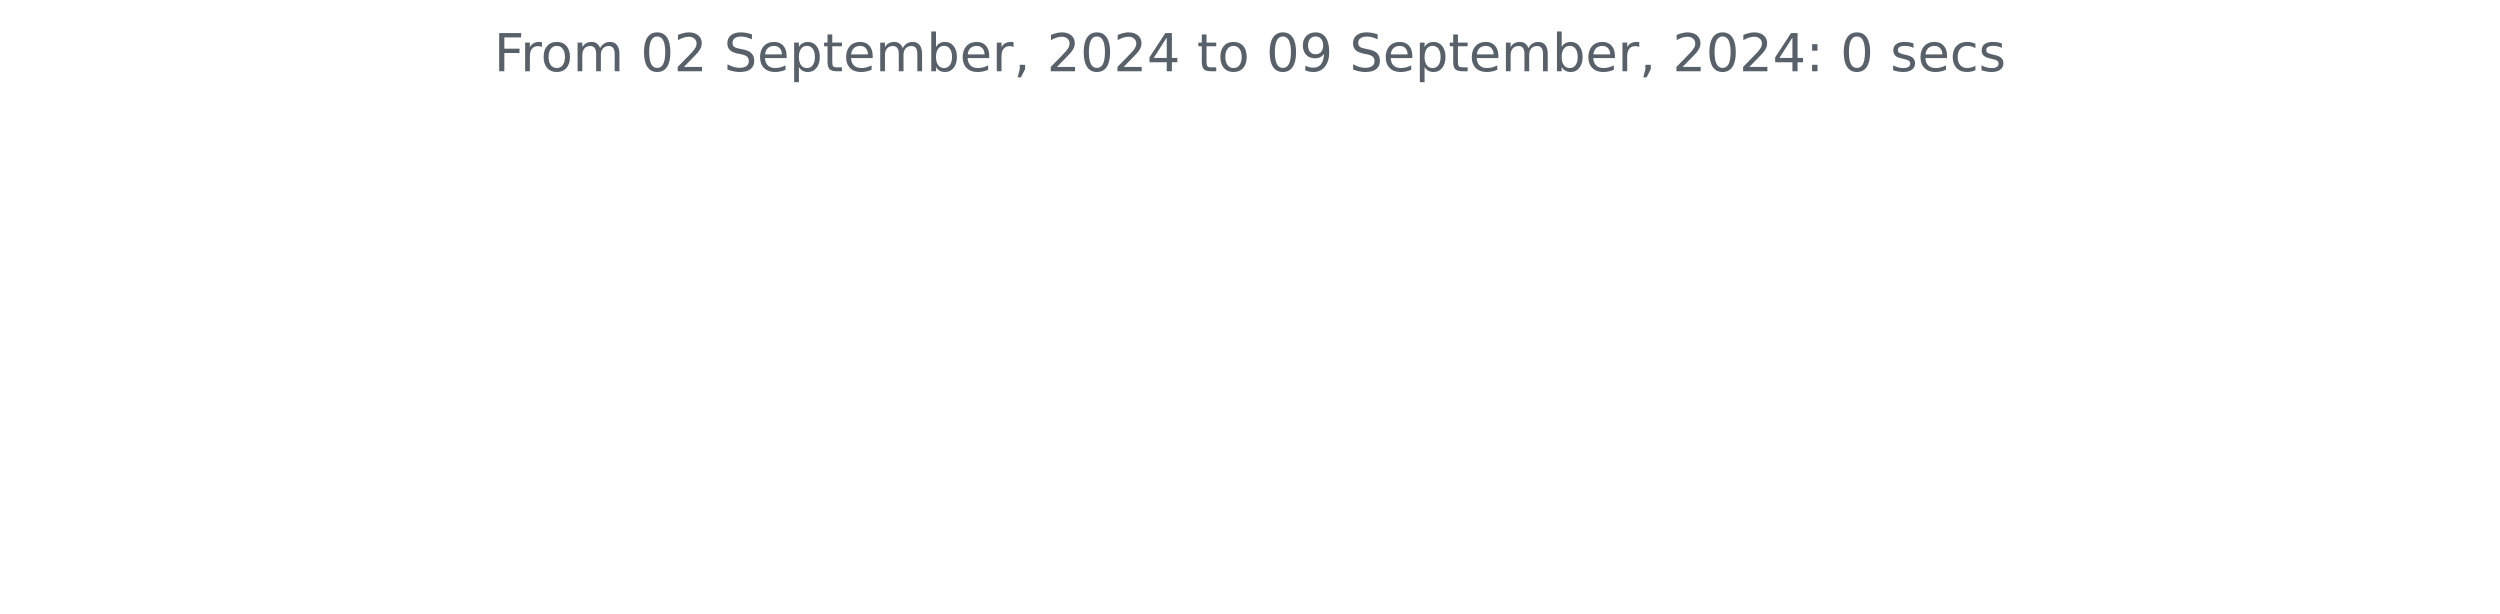
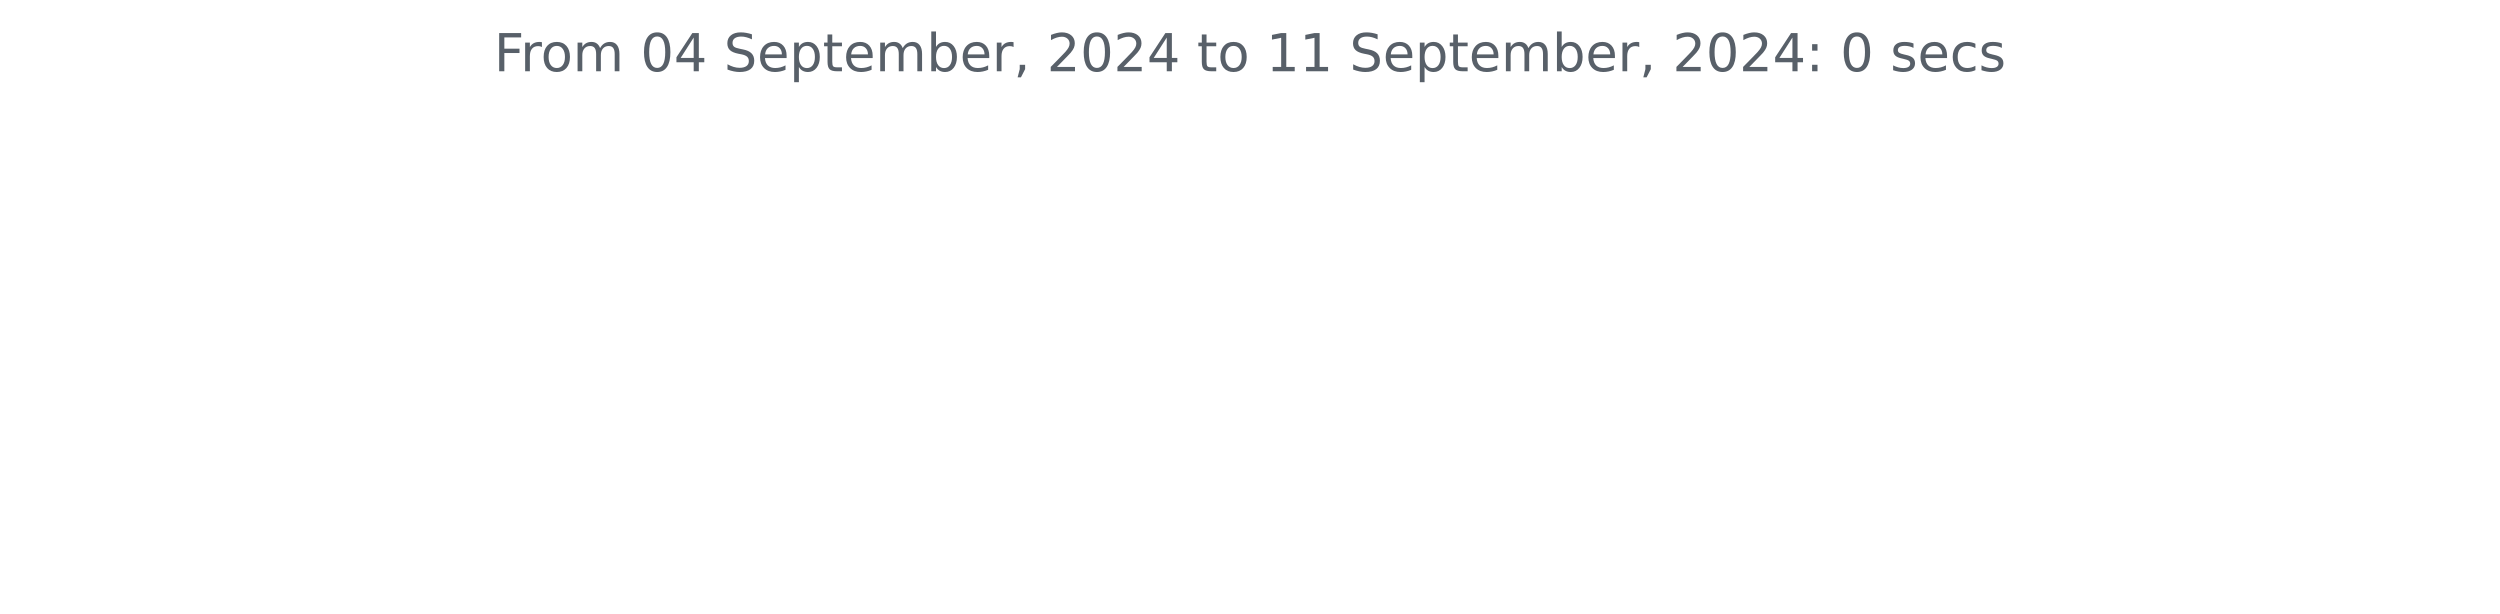
<svg xmlns="http://www.w3.org/2000/svg" xmlns:xlink="http://www.w3.org/1999/xlink" width="572.4pt" height="140.398pt" viewBox="0 0 572.4 140.398" version="1.1">
  <defs>
    <style type="text/css">*{stroke-linejoin: round; stroke-linecap: butt}</style>
  </defs>
  <g id="figure_1">
    <g id="patch_1">
      <path d="M 0 140.398  L 572.4 140.398  L 572.4 0  L 0 0  L 0 140.398  z " style="fill: none" />
    </g>
    <g id="axes_1">
      <g id="matplotlib.axis_1" />
      <g id="matplotlib.axis_2" />
      <g id="text_1">
        <g style="fill: #586069" transform="translate(113.115 16.31812) scale(0.12 -0.12)">
          <defs>
            <path id="DejaVuSans-46" d="M 628 4666  L 3309 4666  L 3309 4134  L 1259 4134  L 1259 2759  L 3109 2759  L 3109 2228  L 1259 2228  L 1259 0  L 628 0  L 628 4666  z " transform="scale(0.015625)" />
            <path id="DejaVuSans-72" d="M 2631 2963  Q 2534 3019 2420 3045  Q 2306 3072 2169 3072  Q 1681 3072 1420 2755  Q 1159 2438 1159 1844  L 1159 0  L 581 0  L 581 3500  L 1159 3500  L 1159 2956  Q 1341 3275 1631 3429  Q 1922 3584 2338 3584  Q 2397 3584 2469 3576  Q 2541 3569 2628 3553  L 2631 2963  z " transform="scale(0.015625)" />
            <path id="DejaVuSans-6f" d="M 1959 3097  Q 1497 3097 1228 2736  Q 959 2375 959 1747  Q 959 1119 1226 758  Q 1494 397 1959 397  Q 2419 397 2687 759  Q 2956 1122 2956 1747  Q 2956 2369 2687 2733  Q 2419 3097 1959 3097  z M 1959 3584  Q 2709 3584 3137 3096  Q 3566 2609 3566 1747  Q 3566 888 3137 398  Q 2709 -91 1959 -91  Q 1206 -91 779 398  Q 353 888 353 1747  Q 353 2609 779 3096  Q 1206 3584 1959 3584  z " transform="scale(0.015625)" />
            <path id="DejaVuSans-6d" d="M 3328 2828  Q 3544 3216 3844 3400  Q 4144 3584 4550 3584  Q 5097 3584 5394 3201  Q 5691 2819 5691 2113  L 5691 0  L 5113 0  L 5113 2094  Q 5113 2597 4934 2840  Q 4756 3084 4391 3084  Q 3944 3084 3684 2787  Q 3425 2491 3425 1978  L 3425 0  L 2847 0  L 2847 2094  Q 2847 2600 2669 2842  Q 2491 3084 2119 3084  Q 1678 3084 1418 2786  Q 1159 2488 1159 1978  L 1159 0  L 581 0  L 581 3500  L 1159 3500  L 1159 2956  Q 1356 3278 1631 3431  Q 1906 3584 2284 3584  Q 2666 3584 2933 3390  Q 3200 3197 3328 2828  z " transform="scale(0.015625)" />
            <path id="DejaVuSans-20" transform="scale(0.015625)" />
            <path id="DejaVuSans-30" d="M 2034 4250  Q 1547 4250 1301 3770  Q 1056 3291 1056 2328  Q 1056 1369 1301 889  Q 1547 409 2034 409  Q 2525 409 2770 889  Q 3016 1369 3016 2328  Q 3016 3291 2770 3770  Q 2525 4250 2034 4250  z M 2034 4750  Q 2819 4750 3233 4129  Q 3647 3509 3647 2328  Q 3647 1150 3233 529  Q 2819 -91 2034 -91  Q 1250 -91 836 529  Q 422 1150 422 2328  Q 422 3509 836 4129  Q 1250 4750 2034 4750  z " transform="scale(0.015625)" />
-             <path id="DejaVuSans-32" d="M 1228 531  L 3431 531  L 3431 0  L 469 0  L 469 531  Q 828 903 1448 1529  Q 2069 2156 2228 2338  Q 2531 2678 2651 2914  Q 2772 3150 2772 3378  Q 2772 3750 2511 3984  Q 2250 4219 1831 4219  Q 1534 4219 1204 4116  Q 875 4013 500 3803  L 500 4441  Q 881 4594 1212 4672  Q 1544 4750 1819 4750  Q 2544 4750 2975 4387  Q 3406 4025 3406 3419  Q 3406 3131 3298 2873  Q 3191 2616 2906 2266  Q 2828 2175 2409 1742  Q 1991 1309 1228 531  z " transform="scale(0.015625)" />
+             <path id="DejaVuSans-34" d="M 2419 4116  L 825 1625  L 2419 1625  L 2419 4116  z M 2253 4666  L 3047 4666  L 3047 1625  L 3713 1625  L 3713 1100  L 3047 1100  L 3047 0  L 2419 0  L 2419 1100  L 313 1100  L 313 1709  L 2253 4666  z " transform="scale(0.015625)" />
            <path id="DejaVuSans-53" d="M 3425 4513  L 3425 3897  Q 3066 4069 2747 4153  Q 2428 4238 2131 4238  Q 1616 4238 1336 4038  Q 1056 3838 1056 3469  Q 1056 3159 1242 3001  Q 1428 2844 1947 2747  L 2328 2669  Q 3034 2534 3370 2195  Q 3706 1856 3706 1288  Q 3706 609 3251 259  Q 2797 -91 1919 -91  Q 1588 -91 1214 -16  Q 841 59 441 206  L 441 856  Q 825 641 1194 531  Q 1563 422 1919 422  Q 2459 422 2753 634  Q 3047 847 3047 1241  Q 3047 1584 2836 1778  Q 2625 1972 2144 2069  L 1759 2144  Q 1053 2284 737 2584  Q 422 2884 422 3419  Q 422 4038 858 4394  Q 1294 4750 2059 4750  Q 2388 4750 2728 4690  Q 3069 4631 3425 4513  z " transform="scale(0.015625)" />
            <path id="DejaVuSans-65" d="M 3597 1894  L 3597 1613  L 953 1613  Q 991 1019 1311 708  Q 1631 397 2203 397  Q 2534 397 2845 478  Q 3156 559 3463 722  L 3463 178  Q 3153 47 2828 -22  Q 2503 -91 2169 -91  Q 1331 -91 842 396  Q 353 884 353 1716  Q 353 2575 817 3079  Q 1281 3584 2069 3584  Q 2775 3584 3186 3129  Q 3597 2675 3597 1894  z M 3022 2063  Q 3016 2534 2758 2815  Q 2500 3097 2075 3097  Q 1594 3097 1305 2825  Q 1016 2553 972 2059  L 3022 2063  z " transform="scale(0.015625)" />
            <path id="DejaVuSans-70" d="M 1159 525  L 1159 -1331  L 581 -1331  L 581 3500  L 1159 3500  L 1159 2969  Q 1341 3281 1617 3432  Q 1894 3584 2278 3584  Q 2916 3584 3314 3078  Q 3713 2572 3713 1747  Q 3713 922 3314 415  Q 2916 -91 2278 -91  Q 1894 -91 1617 61  Q 1341 213 1159 525  z M 3116 1747  Q 3116 2381 2855 2742  Q 2594 3103 2138 3103  Q 1681 3103 1420 2742  Q 1159 2381 1159 1747  Q 1159 1113 1420 752  Q 1681 391 2138 391  Q 2594 391 2855 752  Q 3116 1113 3116 1747  z " transform="scale(0.015625)" />
            <path id="DejaVuSans-74" d="M 1172 4494  L 1172 3500  L 2356 3500  L 2356 3053  L 1172 3053  L 1172 1153  Q 1172 725 1289 603  Q 1406 481 1766 481  L 2356 481  L 2356 0  L 1766 0  Q 1100 0 847 248  Q 594 497 594 1153  L 594 3053  L 172 3053  L 172 3500  L 594 3500  L 594 4494  L 1172 4494  z " transform="scale(0.015625)" />
            <path id="DejaVuSans-62" d="M 3116 1747  Q 3116 2381 2855 2742  Q 2594 3103 2138 3103  Q 1681 3103 1420 2742  Q 1159 2381 1159 1747  Q 1159 1113 1420 752  Q 1681 391 2138 391  Q 2594 391 2855 752  Q 3116 1113 3116 1747  z M 1159 2969  Q 1341 3281 1617 3432  Q 1894 3584 2278 3584  Q 2916 3584 3314 3078  Q 3713 2572 3713 1747  Q 3713 922 3314 415  Q 2916 -91 2278 -91  Q 1894 -91 1617 61  Q 1341 213 1159 525  L 1159 0  L 581 0  L 581 4863  L 1159 4863  L 1159 2969  z " transform="scale(0.015625)" />
            <path id="DejaVuSans-2c" d="M 750 794  L 1409 794  L 1409 256  L 897 -744  L 494 -744  L 750 256  L 750 794  z " transform="scale(0.015625)" />
-             <path id="DejaVuSans-34" d="M 2419 4116  L 825 1625  L 2419 1625  L 2419 4116  z M 2253 4666  L 3047 4666  L 3047 1625  L 3713 1625  L 3713 1100  L 3047 1100  L 3047 0  L 2419 0  L 2419 1100  L 313 1100  L 313 1709  L 2253 4666  z " transform="scale(0.015625)" />
-             <path id="DejaVuSans-39" d="M 703 97  L 703 672  Q 941 559 1184 500  Q 1428 441 1663 441  Q 2288 441 2617 861  Q 2947 1281 2994 2138  Q 2813 1869 2534 1725  Q 2256 1581 1919 1581  Q 1219 1581 811 2004  Q 403 2428 403 3163  Q 403 3881 828 4315  Q 1253 4750 1959 4750  Q 2769 4750 3195 4129  Q 3622 3509 3622 2328  Q 3622 1225 3098 567  Q 2575 -91 1691 -91  Q 1453 -91 1209 -44  Q 966 3 703 97  z M 1959 2075  Q 2384 2075 2632 2365  Q 2881 2656 2881 3163  Q 2881 3666 2632 3958  Q 2384 4250 1959 4250  Q 1534 4250 1286 3958  Q 1038 3666 1038 3163  Q 1038 2656 1286 2365  Q 1534 2075 1959 2075  z " transform="scale(0.015625)" />
+             <path id="DejaVuSans-32" d="M 1228 531  L 3431 531  L 3431 0  L 469 0  L 469 531  Q 828 903 1448 1529  Q 2069 2156 2228 2338  Q 2531 2678 2651 2914  Q 2772 3150 2772 3378  Q 2772 3750 2511 3984  Q 2250 4219 1831 4219  Q 1534 4219 1204 4116  Q 875 4013 500 3803  L 500 4441  Q 881 4594 1212 4672  Q 1544 4750 1819 4750  Q 2544 4750 2975 4387  Q 3406 4025 3406 3419  Q 3406 3131 3298 2873  Q 3191 2616 2906 2266  Q 2828 2175 2409 1742  Q 1991 1309 1228 531  z " transform="scale(0.015625)" />
+             <path id="DejaVuSans-31" d="M 794 531  L 1825 531  L 1825 4091  L 703 3866  L 703 4441  L 1819 4666  L 2450 4666  L 2450 531  L 3481 531  L 3481 0  L 794 0  L 794 531  z " transform="scale(0.015625)" />
            <path id="DejaVuSans-3a" d="M 750 794  L 1409 794  L 1409 0  L 750 0  L 750 794  z M 750 3309  L 1409 3309  L 1409 2516  L 750 2516  L 750 3309  z " transform="scale(0.015625)" />
            <path id="DejaVuSans-73" d="M 2834 3397  L 2834 2853  Q 2591 2978 2328 3040  Q 2066 3103 1784 3103  Q 1356 3103 1142 2972  Q 928 2841 928 2578  Q 928 2378 1081 2264  Q 1234 2150 1697 2047  L 1894 2003  Q 2506 1872 2764 1633  Q 3022 1394 3022 966  Q 3022 478 2636 193  Q 2250 -91 1575 -91  Q 1294 -91 989 -36  Q 684 19 347 128  L 347 722  Q 666 556 975 473  Q 1284 391 1588 391  Q 1994 391 2212 530  Q 2431 669 2431 922  Q 2431 1156 2273 1281  Q 2116 1406 1581 1522  L 1381 1569  Q 847 1681 609 1914  Q 372 2147 372 2553  Q 372 3047 722 3315  Q 1072 3584 1716 3584  Q 2034 3584 2315 3537  Q 2597 3491 2834 3397  z " transform="scale(0.015625)" />
            <path id="DejaVuSans-63" d="M 3122 3366  L 3122 2828  Q 2878 2963 2633 3030  Q 2388 3097 2138 3097  Q 1578 3097 1268 2742  Q 959 2388 959 1747  Q 959 1106 1268 751  Q 1578 397 2138 397  Q 2388 397 2633 464  Q 2878 531 3122 666  L 3122 134  Q 2881 22 2623 -34  Q 2366 -91 2075 -91  Q 1284 -91 818 406  Q 353 903 353 1747  Q 353 2603 823 3093  Q 1294 3584 2113 3584  Q 2378 3584 2631 3529  Q 2884 3475 3122 3366  z " transform="scale(0.015625)" />
          </defs>
          <use xlink:href="#DejaVuSans-46" />
          <use xlink:href="#DejaVuSans-72" x="50.27" />
          <use xlink:href="#DejaVuSans-6f" x="89.133" />
          <use xlink:href="#DejaVuSans-6d" x="150.314" />
          <use xlink:href="#DejaVuSans-20" x="247.727" />
          <use xlink:href="#DejaVuSans-30" x="279.514" />
-           <use xlink:href="#DejaVuSans-32" x="343.137" />
+           <use xlink:href="#DejaVuSans-34" x="343.137" />
          <use xlink:href="#DejaVuSans-20" x="406.76" />
          <use xlink:href="#DejaVuSans-53" x="438.547" />
          <use xlink:href="#DejaVuSans-65" x="502.023" />
          <use xlink:href="#DejaVuSans-70" x="563.547" />
          <use xlink:href="#DejaVuSans-74" x="627.023" />
          <use xlink:href="#DejaVuSans-65" x="666.232" />
          <use xlink:href="#DejaVuSans-6d" x="727.756" />
          <use xlink:href="#DejaVuSans-62" x="825.168" />
          <use xlink:href="#DejaVuSans-65" x="888.645" />
          <use xlink:href="#DejaVuSans-72" x="950.168" />
          <use xlink:href="#DejaVuSans-2c" x="991.281" />
          <use xlink:href="#DejaVuSans-20" x="1023.068" />
          <use xlink:href="#DejaVuSans-32" x="1054.855" />
          <use xlink:href="#DejaVuSans-30" x="1118.479" />
          <use xlink:href="#DejaVuSans-32" x="1182.102" />
          <use xlink:href="#DejaVuSans-34" x="1245.725" />
          <use xlink:href="#DejaVuSans-20" x="1309.348" />
          <use xlink:href="#DejaVuSans-74" x="1341.135" />
          <use xlink:href="#DejaVuSans-6f" x="1380.344" />
          <use xlink:href="#DejaVuSans-20" x="1441.525" />
-           <use xlink:href="#DejaVuSans-30" x="1473.312" />
-           <use xlink:href="#DejaVuSans-39" x="1536.936" />
+           <use xlink:href="#DejaVuSans-31" x="1473.312" />
+           <use xlink:href="#DejaVuSans-31" x="1536.936" />
          <use xlink:href="#DejaVuSans-20" x="1600.559" />
          <use xlink:href="#DejaVuSans-53" x="1632.346" />
          <use xlink:href="#DejaVuSans-65" x="1695.822" />
          <use xlink:href="#DejaVuSans-70" x="1757.346" />
          <use xlink:href="#DejaVuSans-74" x="1820.822" />
          <use xlink:href="#DejaVuSans-65" x="1860.031" />
          <use xlink:href="#DejaVuSans-6d" x="1921.555" />
          <use xlink:href="#DejaVuSans-62" x="2018.967" />
          <use xlink:href="#DejaVuSans-65" x="2082.443" />
          <use xlink:href="#DejaVuSans-72" x="2143.967" />
          <use xlink:href="#DejaVuSans-2c" x="2185.08" />
          <use xlink:href="#DejaVuSans-20" x="2216.867" />
          <use xlink:href="#DejaVuSans-32" x="2248.654" />
          <use xlink:href="#DejaVuSans-30" x="2312.277" />
          <use xlink:href="#DejaVuSans-32" x="2375.9" />
          <use xlink:href="#DejaVuSans-34" x="2439.523" />
          <use xlink:href="#DejaVuSans-3a" x="2503.146" />
          <use xlink:href="#DejaVuSans-20" x="2536.838" />
          <use xlink:href="#DejaVuSans-30" x="2568.625" />
          <use xlink:href="#DejaVuSans-20" x="2632.248" />
          <use xlink:href="#DejaVuSans-73" x="2664.035" />
          <use xlink:href="#DejaVuSans-65" x="2716.135" />
          <use xlink:href="#DejaVuSans-63" x="2777.658" />
          <use xlink:href="#DejaVuSans-73" x="2832.639" />
        </g>
      </g>
    </g>
  </g>
</svg>
